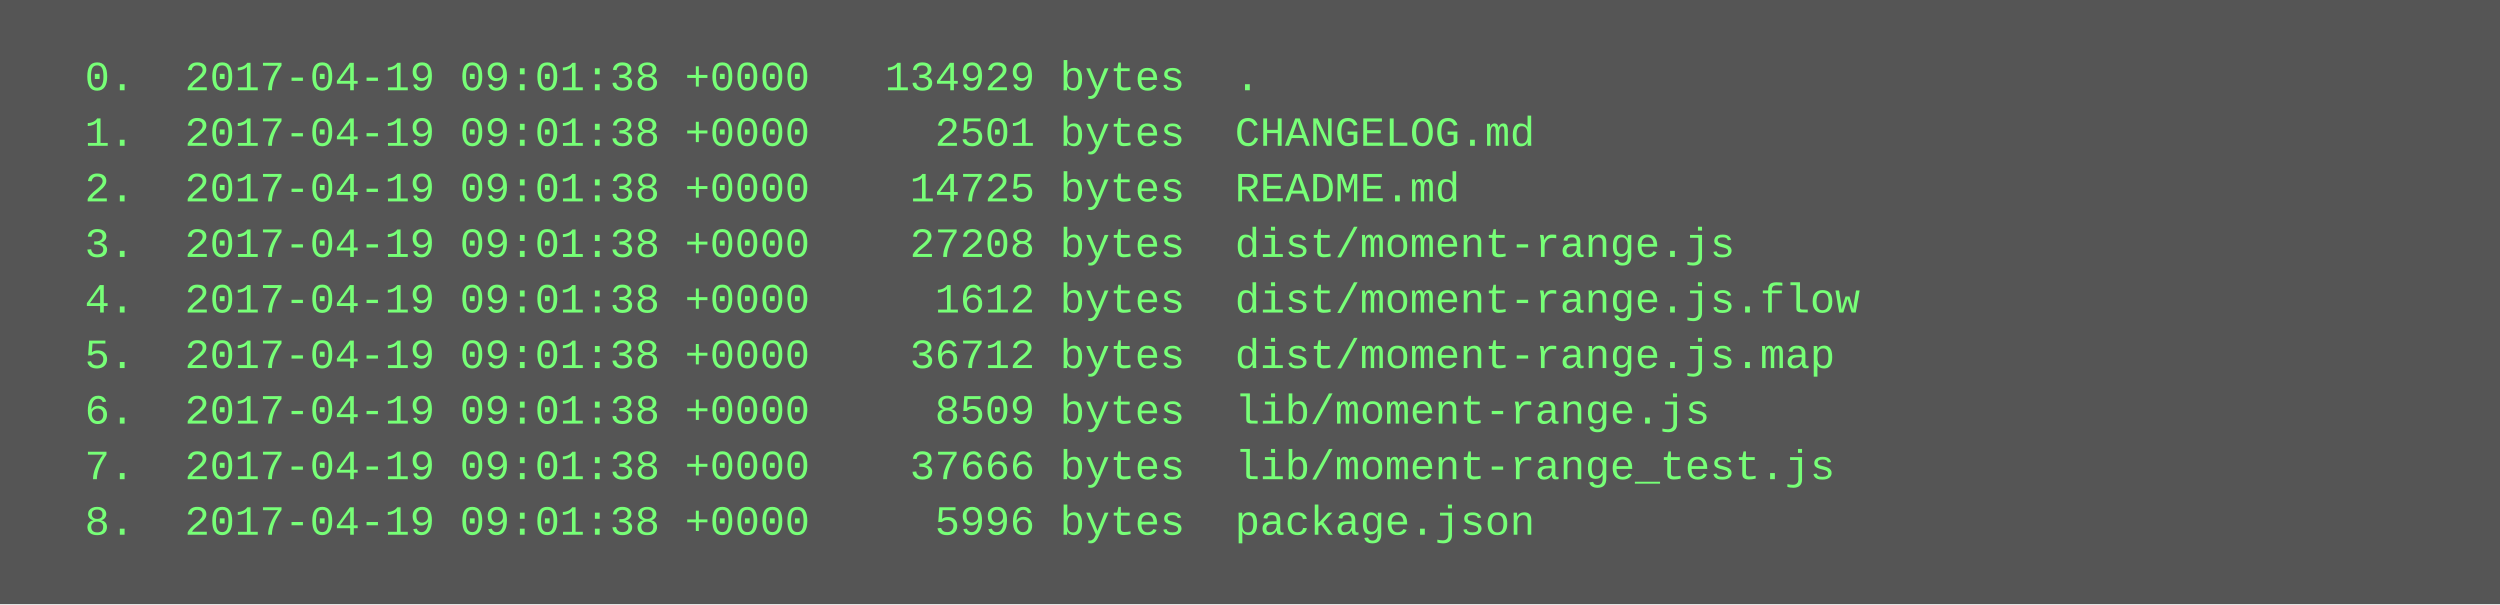
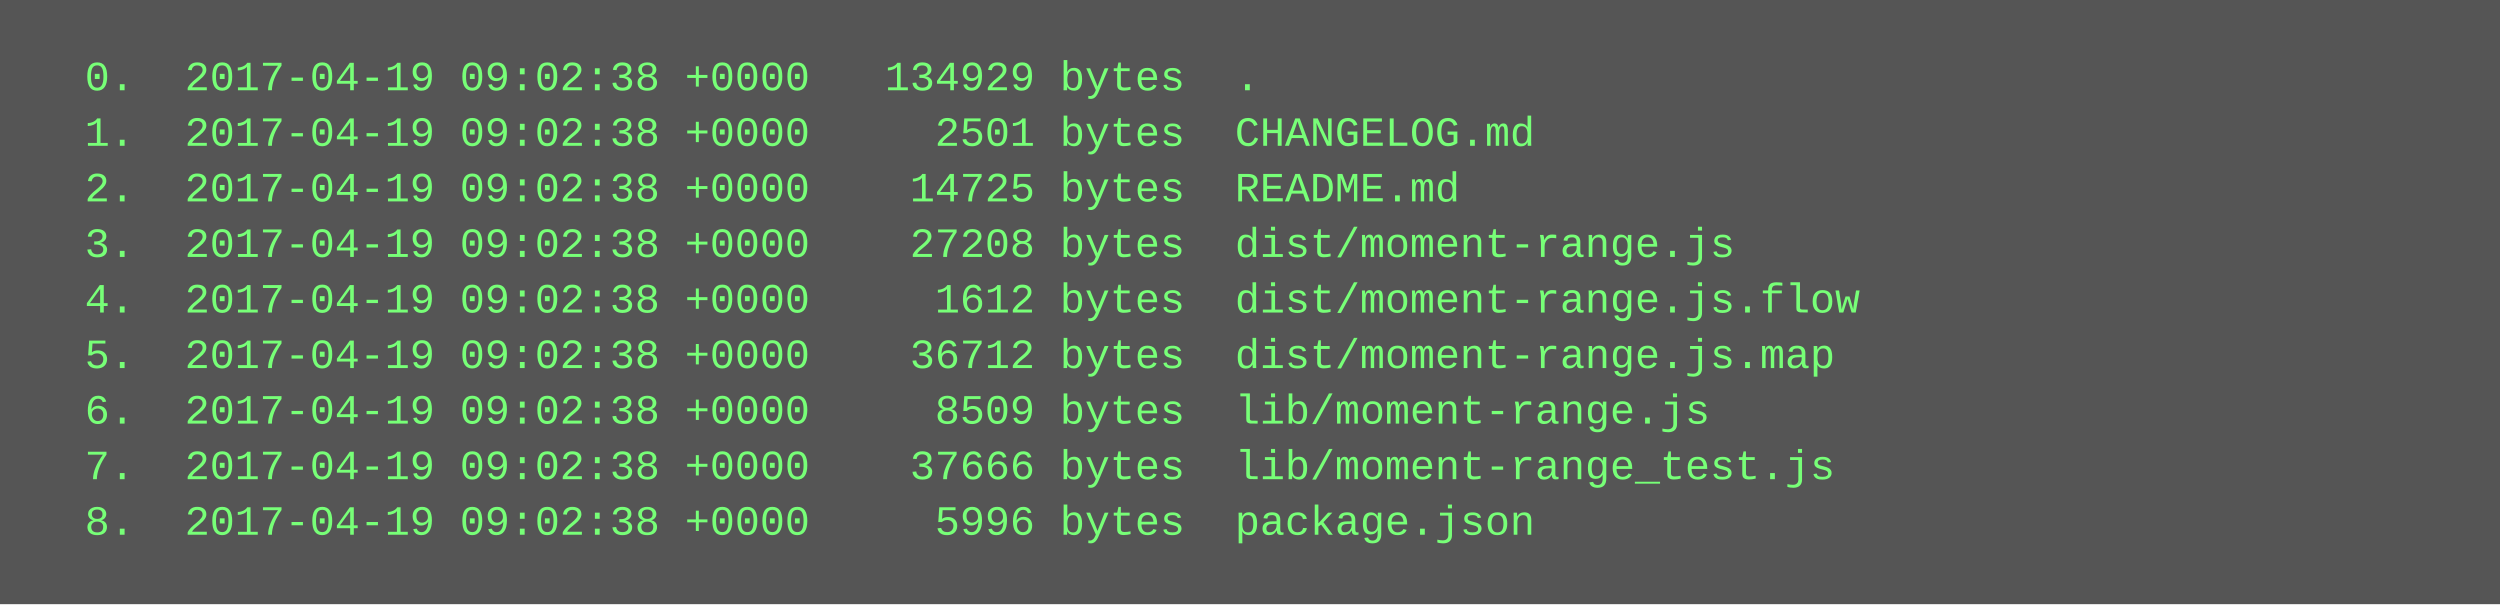
<svg xmlns="http://www.w3.org/2000/svg" height="174" width="720">
  <rect height="174" fill="#555" width="720" />
  <text fill="#7f7" font-family="Courier New" font-size="12" xml:space="preserve">
-     <tspan x="10" y="26">  0.  2017-04-19 09:01:38 +0000   134929 bytes  .</tspan>
-     <tspan x="10" y="42">  1.  2017-04-19 09:01:38 +0000     2501 bytes  CHANGELOG.md</tspan>
-     <tspan x="10" y="58">  2.  2017-04-19 09:01:38 +0000    14725 bytes  README.md</tspan>
-     <tspan x="10" y="74">  3.  2017-04-19 09:01:38 +0000    27208 bytes  dist/moment-range.js</tspan>
-     <tspan x="10" y="90">  4.  2017-04-19 09:01:38 +0000     1612 bytes  dist/moment-range.js.flow</tspan>
-     <tspan x="10" y="106">  5.  2017-04-19 09:01:38 +0000    36712 bytes  dist/moment-range.js.map</tspan>
-     <tspan x="10" y="122">  6.  2017-04-19 09:01:38 +0000     8509 bytes  lib/moment-range.js</tspan>
-     <tspan x="10" y="138">  7.  2017-04-19 09:01:38 +0000    37666 bytes  lib/moment-range_test.js</tspan>
-     <tspan x="10" y="154">  8.  2017-04-19 09:01:38 +0000     5996 bytes  package.json</tspan>
+     <tspan x="10" y="26">  0.  2017-04-19 09:02:38 +0000   134929 bytes  .</tspan>
+     <tspan x="10" y="42">  1.  2017-04-19 09:02:38 +0000     2501 bytes  CHANGELOG.md</tspan>
+     <tspan x="10" y="58">  2.  2017-04-19 09:02:38 +0000    14725 bytes  README.md</tspan>
+     <tspan x="10" y="74">  3.  2017-04-19 09:02:38 +0000    27208 bytes  dist/moment-range.js</tspan>
+     <tspan x="10" y="90">  4.  2017-04-19 09:02:38 +0000     1612 bytes  dist/moment-range.js.flow</tspan>
+     <tspan x="10" y="106">  5.  2017-04-19 09:02:38 +0000    36712 bytes  dist/moment-range.js.map</tspan>
+     <tspan x="10" y="122">  6.  2017-04-19 09:02:38 +0000     8509 bytes  lib/moment-range.js</tspan>
+     <tspan x="10" y="138">  7.  2017-04-19 09:02:38 +0000    37666 bytes  lib/moment-range_test.js</tspan>
+     <tspan x="10" y="154">  8.  2017-04-19 09:02:38 +0000     5996 bytes  package.json</tspan>
  </text>
</svg>
